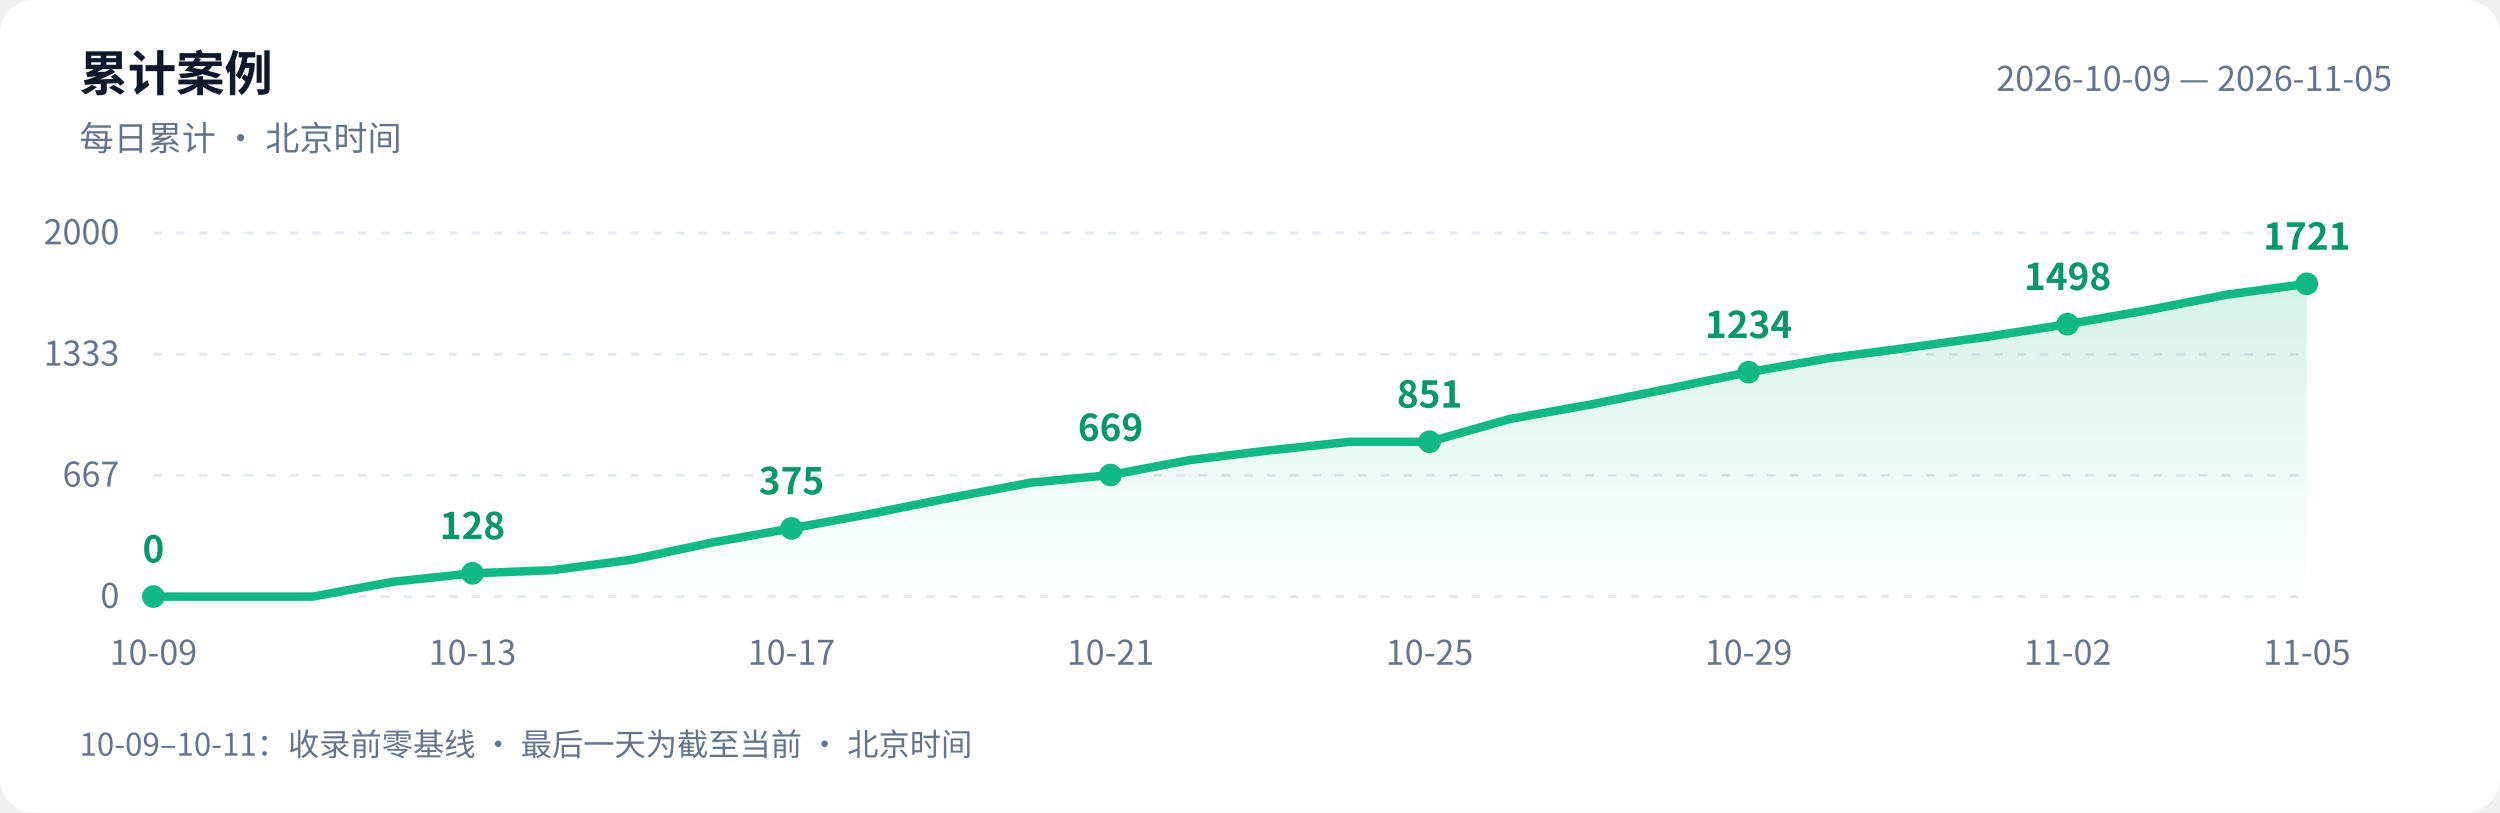
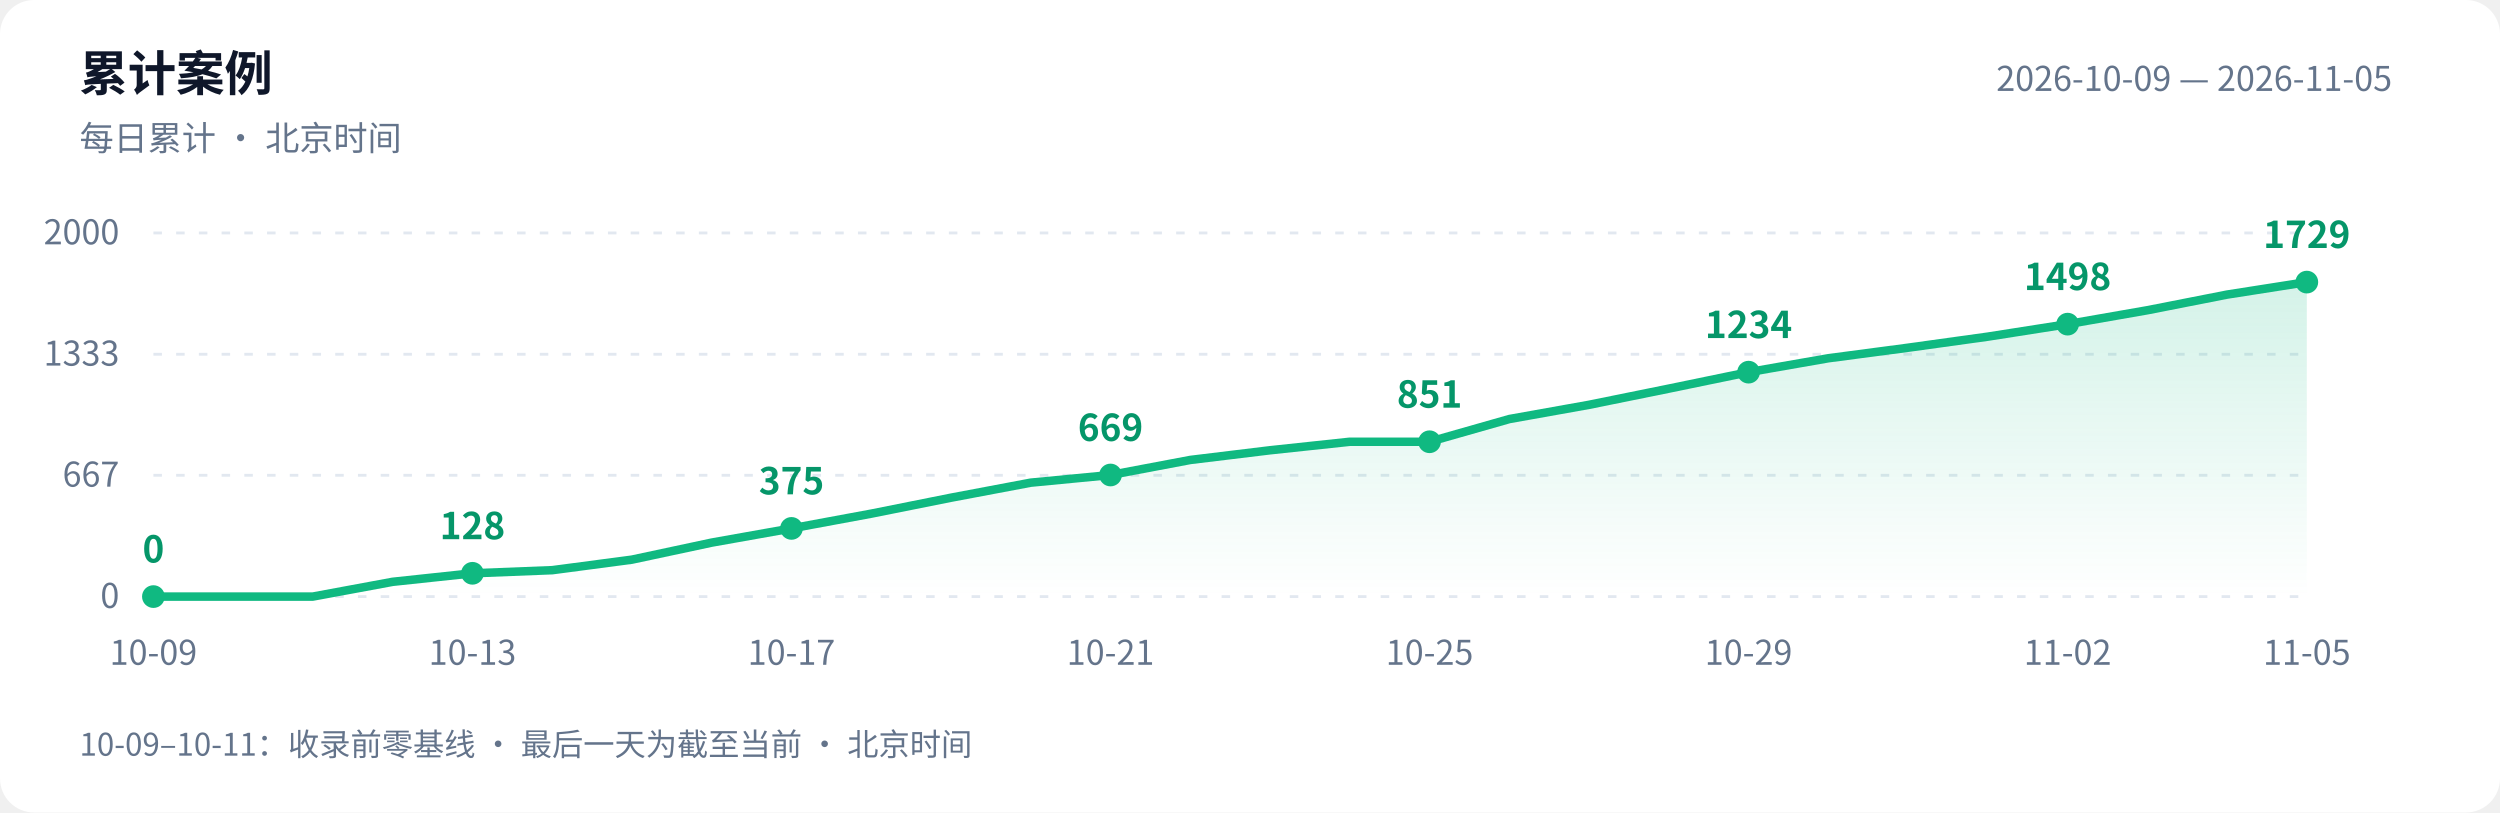
<svg xmlns="http://www.w3.org/2000/svg" width="880" height="286" viewBox="0 0 880 286" role="img" aria-labelledby="title desc">
  <defs>
    <linearGradient id="area" x1="0" y1="0" x2="0" y2="1">
      <stop offset="0" stop-color="#10b981" stop-opacity=".18" />
      <stop offset="1" stop-color="#10b981" stop-opacity="0" />
    </linearGradient>
  </defs>
  <style>text{font-family:-apple-system,BlinkMacSystemFont,"PingFang SC","Microsoft YaHei","WenQuanYi Zen Hei","Segoe UI","Noto Sans CJK SC",sans-serif;fill:#64748b;font-size:12px}.bg{fill:#fff}.heading{fill:#0f172a;font-size:17px;font-weight:600}.grid{stroke:#e2e8f0;stroke-dasharray:3 5}.value{fill:#059669;font-size:13px;font-weight:600}@media(prefers-color-scheme:dark){.bg{fill:#0d1117}text{fill:#8b949e}.heading{fill:#e6edf3}.grid{stroke:#30363d}.value{fill:#34d399}}</style>
  <rect class="bg" width="880" height="286" rx="12" />
  <text class="heading" x="28" y="32">累计案例</text>
  <text x="28" y="53">每日累计 · 北京时间</text>
  <text x="842" y="32" text-anchor="end">2026-10-09 — 2026-11-05</text>
  <path class="grid" d="M 54 210.0 H 812" />
  <text x="42" y="214.0" text-anchor="end">0</text>
  <path class="grid" d="M 54 167.3 H 812" />
  <text x="42" y="171.3" text-anchor="end">667</text>
  <path class="grid" d="M 54 124.7 H 812" />
  <text x="42" y="128.7" text-anchor="end">1333</text>
  <path class="grid" d="M 54 82.0 H 812" />
  <text x="42" y="86.0" text-anchor="end">2000</text>
-   <path d="M 54 210 L 54.0 210.0 L 82.1 210.0 L 110.1 210.0 L 138.2 204.8 L 166.3 201.8 L 194.4 200.7 L 222.4 197.0 L 250.5 191.0 L 278.6 186.0 L 306.7 180.8 L 334.7 175.2 L 362.8 169.9 L 390.9 167.2 L 419.0 161.9 L 447.0 158.5 L 475.1 155.5 L 503.2 155.5 L 531.3 147.5 L 559.3 142.5 L 587.4 136.8 L 615.5 131.0 L 643.6 126.1 L 671.6 122.4 L 699.7 118.5 L 727.8 114.1 L 755.9 109.2 L 783.9 103.7 L 812.0 99.9 L 812.0 210 Z" fill="url(#area)" />
-   <polyline points="54.0,210.0 82.1,210.0 110.1,210.0 138.2,204.8 166.3,201.8 194.4,200.7 222.4,197.0 250.5,191.0 278.6,186.0 306.7,180.8 334.7,175.2 362.8,169.9 390.9,167.2 419.0,161.9 447.0,158.5 475.1,155.5 503.2,155.5 531.3,147.5 559.3,142.5 587.4,136.8 615.5,131.0 643.6,126.1 671.6,122.4 699.7,118.5 727.8,114.1 755.9,109.2 783.9,103.7 812.0,99.9" fill="none" stroke="#10b981" stroke-width="3" stroke-linejoin="round" stroke-linecap="round" />
+   <path d="M 54 210 L 54.0 210.0 L 82.1 210.0 L 110.1 210.0 L 138.2 204.8 L 166.3 201.8 L 194.4 200.7 L 222.4 197.0 L 250.5 191.0 L 278.6 186.0 L 306.7 180.8 L 334.7 175.2 L 362.8 169.9 L 390.9 167.2 L 419.0 161.9 L 447.0 158.5 L 475.1 155.5 L 503.2 155.5 L 531.3 147.5 L 559.3 142.5 L 587.4 136.8 L 615.5 131.0 L 643.6 126.1 L 671.6 122.4 L 699.7 118.5 L 727.8 114.1 L 755.9 109.2 L 783.9 103.7 L 812.0 99.3 L 812.0 210 Z" fill="url(#area)" />
+   <polyline points="54.0,210.0 82.1,210.0 110.1,210.0 138.2,204.8 166.3,201.8 194.4,200.7 222.4,197.0 250.5,191.0 278.6,186.0 306.7,180.8 334.7,175.2 362.8,169.9 390.9,167.2 419.0,161.9 447.0,158.5 475.1,155.5 503.2,155.5 531.3,147.5 559.3,142.5 587.4,136.8 615.5,131.0 643.6,126.1 671.6,122.4 699.7,118.5 727.8,114.1 755.9,109.2 783.9,103.7 812.0,99.3" fill="none" stroke="#10b981" stroke-width="3" stroke-linejoin="round" stroke-linecap="round" />
  <circle cx="54.0" cy="210.0" r="4" fill="#10b981" />
  <text class="value" x="54.0" y="198.0" text-anchor="middle">0</text>
  <text x="54.0" y="234" text-anchor="middle">10-09</text>
  <circle cx="166.3" cy="201.8" r="4" fill="#10b981" />
  <text class="value" x="166.3" y="189.8" text-anchor="middle">128</text>
  <text x="166.3" y="234" text-anchor="middle">10-13</text>
  <circle cx="278.6" cy="186.0" r="4" fill="#10b981" />
  <text class="value" x="278.6" y="174.0" text-anchor="middle">375</text>
  <text x="278.6" y="234" text-anchor="middle">10-17</text>
  <circle cx="390.9" cy="167.2" r="4" fill="#10b981" />
  <text class="value" x="390.9" y="155.2" text-anchor="middle">669</text>
  <text x="390.9" y="234" text-anchor="middle">10-21</text>
  <circle cx="503.2" cy="155.5" r="4" fill="#10b981" />
  <text class="value" x="503.2" y="143.5" text-anchor="middle">851</text>
  <text x="503.2" y="234" text-anchor="middle">10-25</text>
  <circle cx="615.5" cy="131.0" r="4" fill="#10b981" />
  <text class="value" x="615.5" y="119.0" text-anchor="middle">1234</text>
  <text x="615.5" y="234" text-anchor="middle">10-29</text>
  <circle cx="727.8" cy="114.1" r="4" fill="#10b981" />
  <text class="value" x="727.8" y="102.1" text-anchor="middle">1498</text>
  <text x="727.8" y="234" text-anchor="middle">11-02</text>
-   <circle cx="812.0" cy="99.9" r="4" fill="#10b981" />
-   <text class="value" x="812.0" y="87.9" text-anchor="middle">1721</text>
+   <circle cx="812.0" cy="99.3" r="4" fill="#10b981" />
+   <text class="value" x="812.0" y="87.3" text-anchor="middle">1729</text>
  <text x="812.0" y="234" text-anchor="middle">11-05</text>
  <text x="28" y="266" style="font-size:11px">10-09–10-11：收录前零基线 · 最后一天为截至当前 · 北京时间</text>
</svg>
